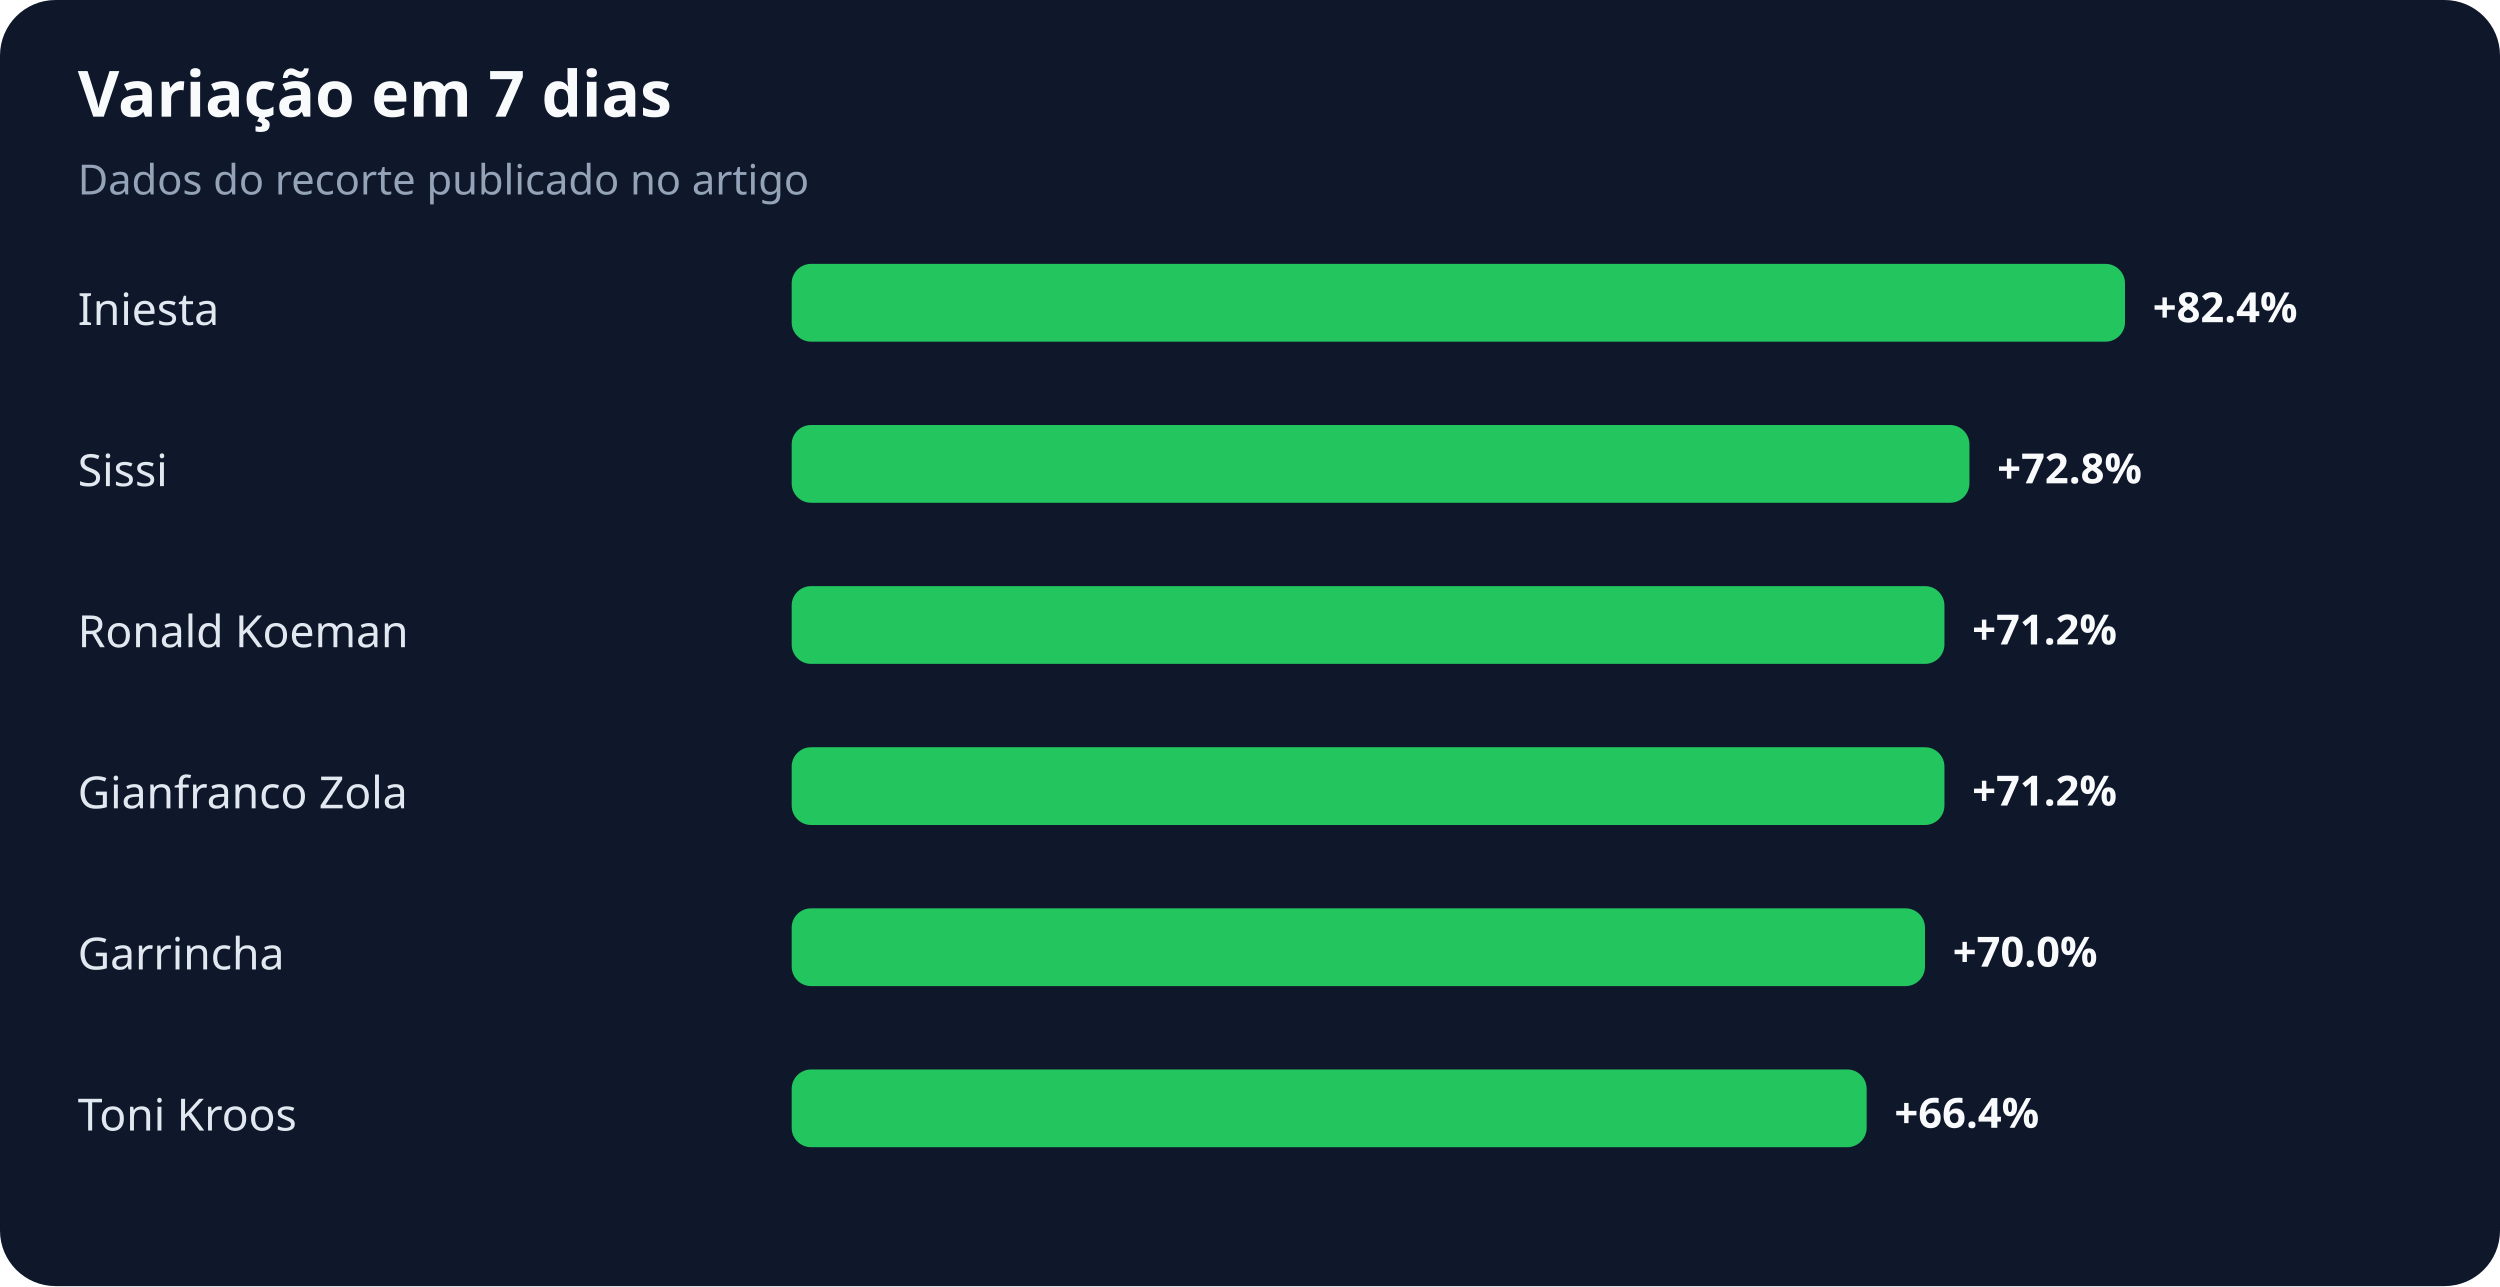
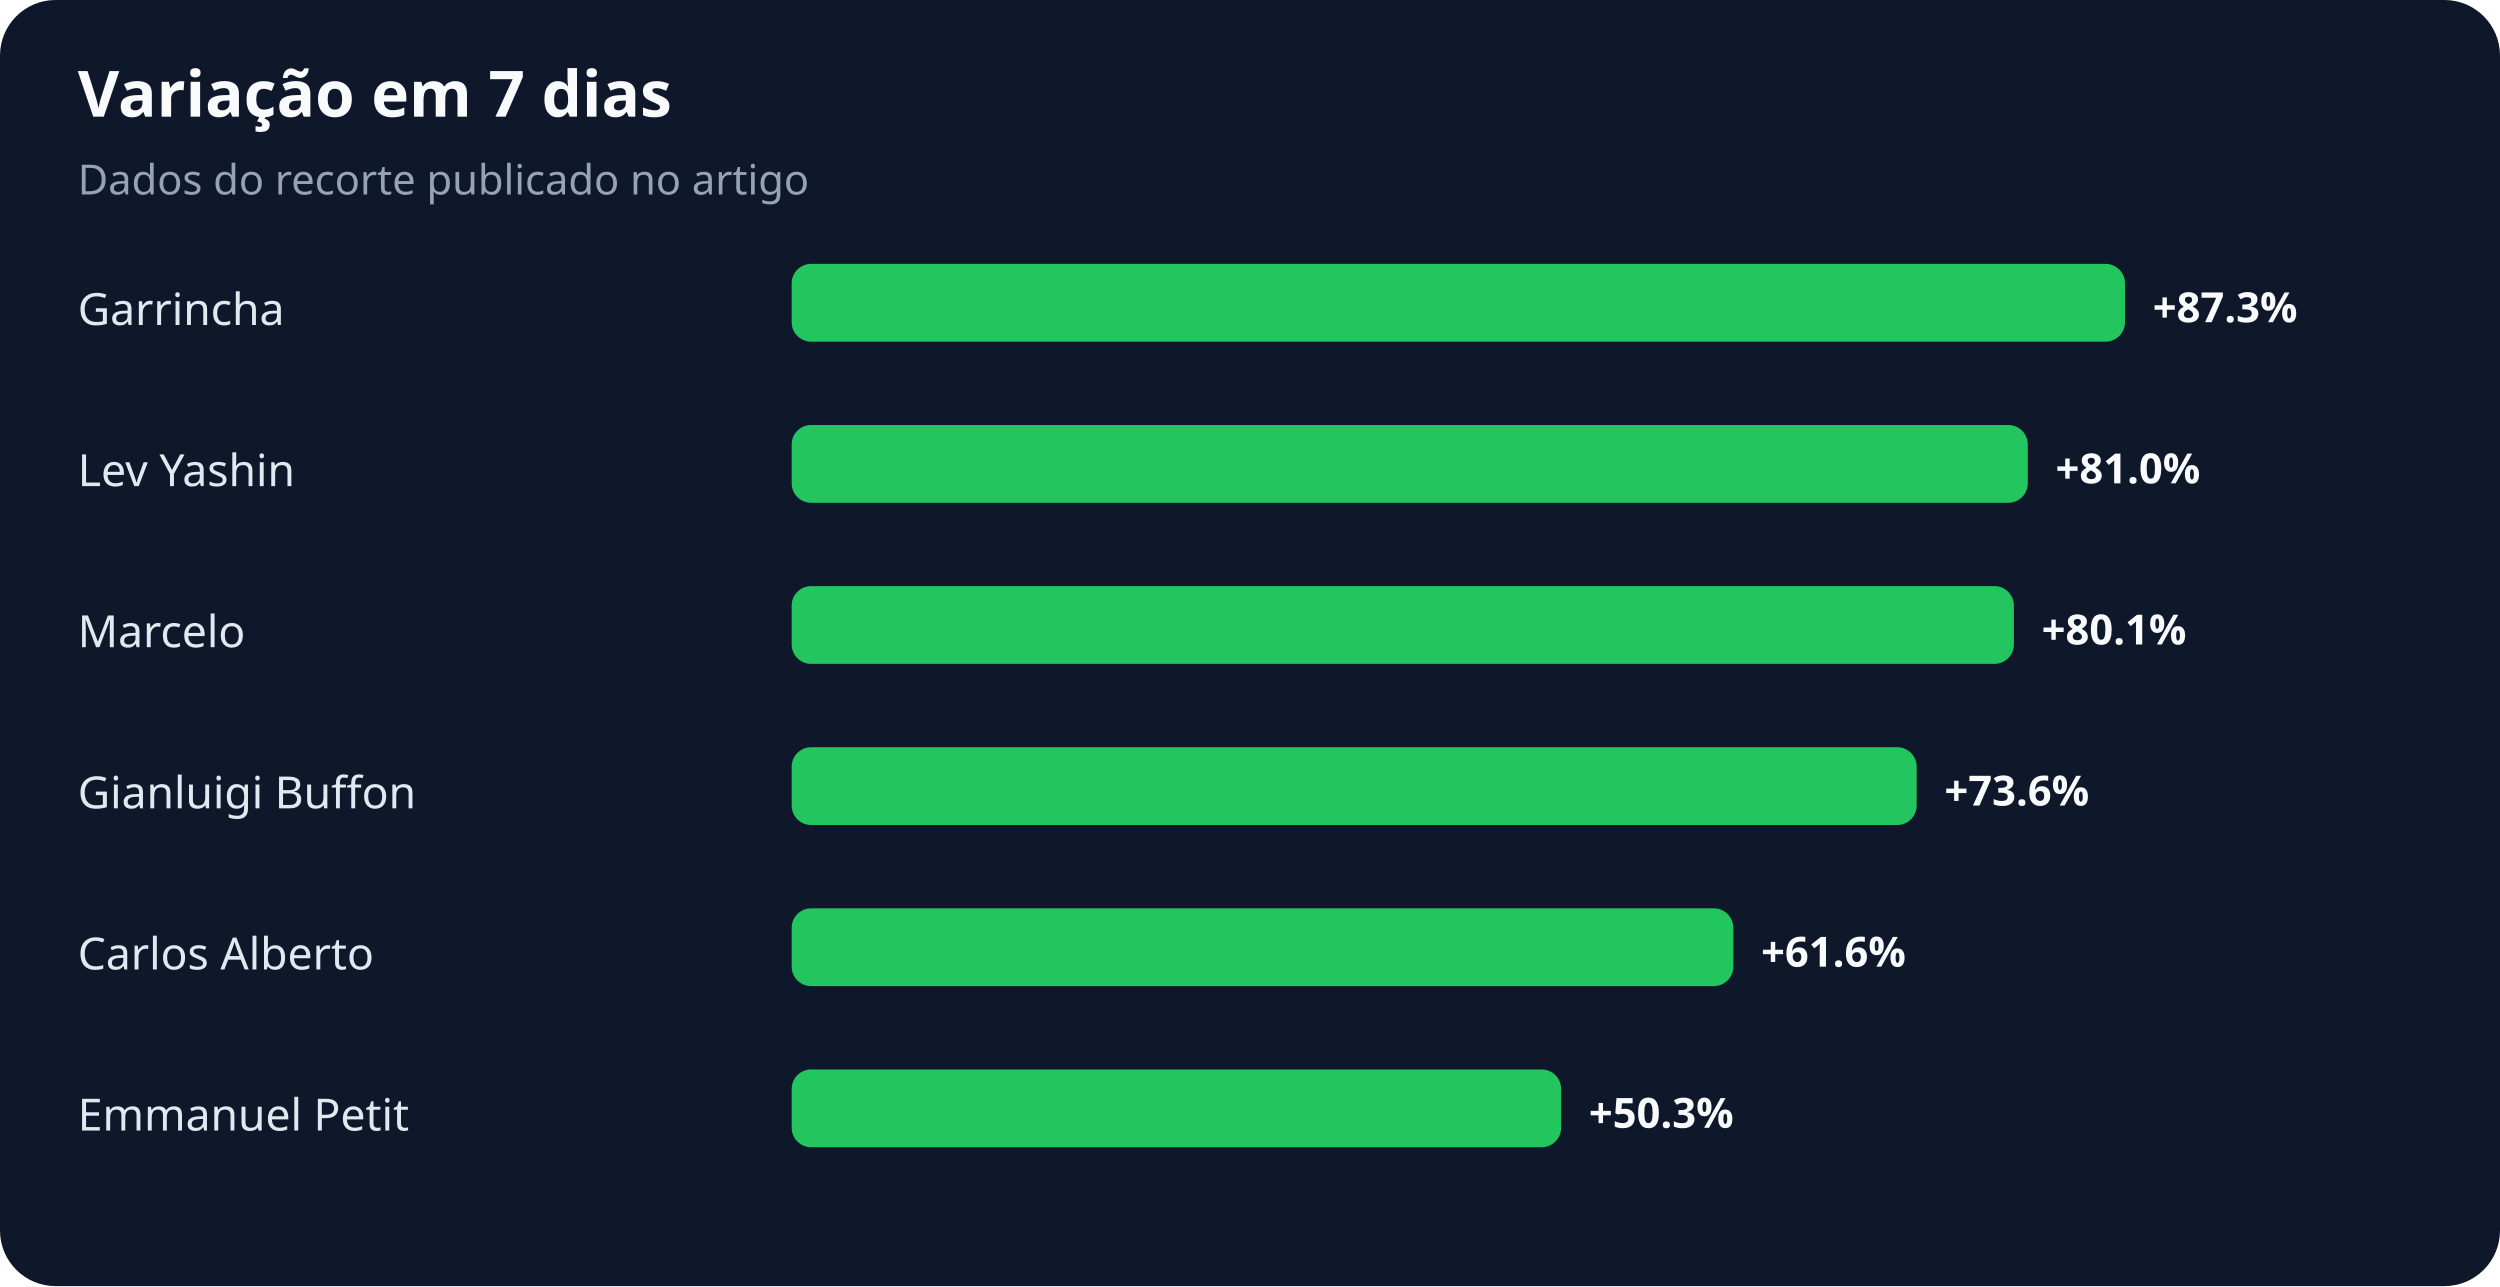
<svg xmlns="http://www.w3.org/2000/svg" width="900" height="463" viewBox="0 0 900 463" role="img" aria-labelledby="title desc">
  <rect width="100%" height="100%" rx="20" fill="#0f172a" />
  <text x="28" y="42" fill="#f8fafc" font-family="system-ui,sans-serif" font-size="23" font-weight="700">Variação em 7 dias</text>
  <text x="28" y="70" fill="#94a3b8" font-family="system-ui,sans-serif" font-size="15">Dados do recorte publicado no artigo</text>
-   <text x="28" y="117" fill="#e2e8f0" font-family="system-ui,sans-serif" font-size="16">Iniesta</text>
+   <text x="28" y="117" fill="#e2e8f0" font-family="system-ui,sans-serif" font-size="16">Garrincha</text>
  <rect x="285" y="95" width="480" height="28" rx="7" fill="#22c55e" />
-   <text x="775" y="116" fill="#f8fafc" font-family="system-ui,sans-serif" font-size="15" font-weight="700">+82.4%</text>
-   <text x="28" y="175" fill="#e2e8f0" font-family="system-ui,sans-serif" font-size="16">Sissi</text>
-   <rect x="285" y="153" width="424" height="28" rx="7" fill="#22c55e" />
-   <text x="719" y="174" fill="#f8fafc" font-family="system-ui,sans-serif" font-size="15" font-weight="700">+72.8%</text>
-   <text x="28" y="233" fill="#e2e8f0" font-family="system-ui,sans-serif" font-size="16">Ronald Koeman</text>
-   <rect x="285" y="211" width="415" height="28" rx="7" fill="#22c55e" />
-   <text x="710" y="232" fill="#f8fafc" font-family="system-ui,sans-serif" font-size="15" font-weight="700">+71.2%</text>
-   <text x="28" y="291" fill="#e2e8f0" font-family="system-ui,sans-serif" font-size="16">Gianfranco Zola</text>
-   <rect x="285" y="269" width="415" height="28" rx="7" fill="#22c55e" />
-   <text x="710" y="290" fill="#f8fafc" font-family="system-ui,sans-serif" font-size="15" font-weight="700">+71.2%</text>
-   <text x="28" y="349" fill="#e2e8f0" font-family="system-ui,sans-serif" font-size="16">Garrincha</text>
-   <rect x="285" y="327" width="408" height="28" rx="7" fill="#22c55e" />
-   <text x="703" y="348" fill="#f8fafc" font-family="system-ui,sans-serif" font-size="15" font-weight="700">+70.0%</text>
-   <text x="28" y="407" fill="#e2e8f0" font-family="system-ui,sans-serif" font-size="16">Toni Kroos</text>
-   <rect x="285" y="385" width="387" height="28" rx="7" fill="#22c55e" />
-   <text x="682" y="406" fill="#f8fafc" font-family="system-ui,sans-serif" font-size="15" font-weight="700">+66.4%</text>
+   <text x="775" y="116" fill="#f8fafc" font-family="system-ui,sans-serif" font-size="15" font-weight="700">+87.3%</text>
+   <text x="28" y="175" fill="#e2e8f0" font-family="system-ui,sans-serif" font-size="16">Lev Yashin</text>
+   <rect x="285" y="153" width="445" height="28" rx="7" fill="#22c55e" />
+   <text x="740" y="174" fill="#f8fafc" font-family="system-ui,sans-serif" font-size="15" font-weight="700">+81.0%</text>
+   <text x="28" y="233" fill="#e2e8f0" font-family="system-ui,sans-serif" font-size="16">Marcelo</text>
+   <rect x="285" y="211" width="440" height="28" rx="7" fill="#22c55e" />
+   <text x="735" y="232" fill="#f8fafc" font-family="system-ui,sans-serif" font-size="15" font-weight="700">+80.1%</text>
+   <text x="28" y="291" fill="#e2e8f0" font-family="system-ui,sans-serif" font-size="16">Gianluigi Buffon</text>
+   <rect x="285" y="269" width="405" height="28" rx="7" fill="#22c55e" />
+   <text x="700" y="290" fill="#f8fafc" font-family="system-ui,sans-serif" font-size="15" font-weight="700">+73.6%</text>
+   <text x="28" y="349" fill="#e2e8f0" font-family="system-ui,sans-serif" font-size="16">Carlos Alberto</text>
+   <rect x="285" y="327" width="339" height="28" rx="7" fill="#22c55e" />
+   <text x="634" y="348" fill="#f8fafc" font-family="system-ui,sans-serif" font-size="15" font-weight="700">+61.6%</text>
+   <text x="28" y="407" fill="#e2e8f0" font-family="system-ui,sans-serif" font-size="16">Emmanuel Petit</text>
+   <rect x="285" y="385" width="277" height="28" rx="7" fill="#22c55e" />
+   <text x="572" y="406" fill="#f8fafc" font-family="system-ui,sans-serif" font-size="15" font-weight="700">+50.3%</text>
</svg>
